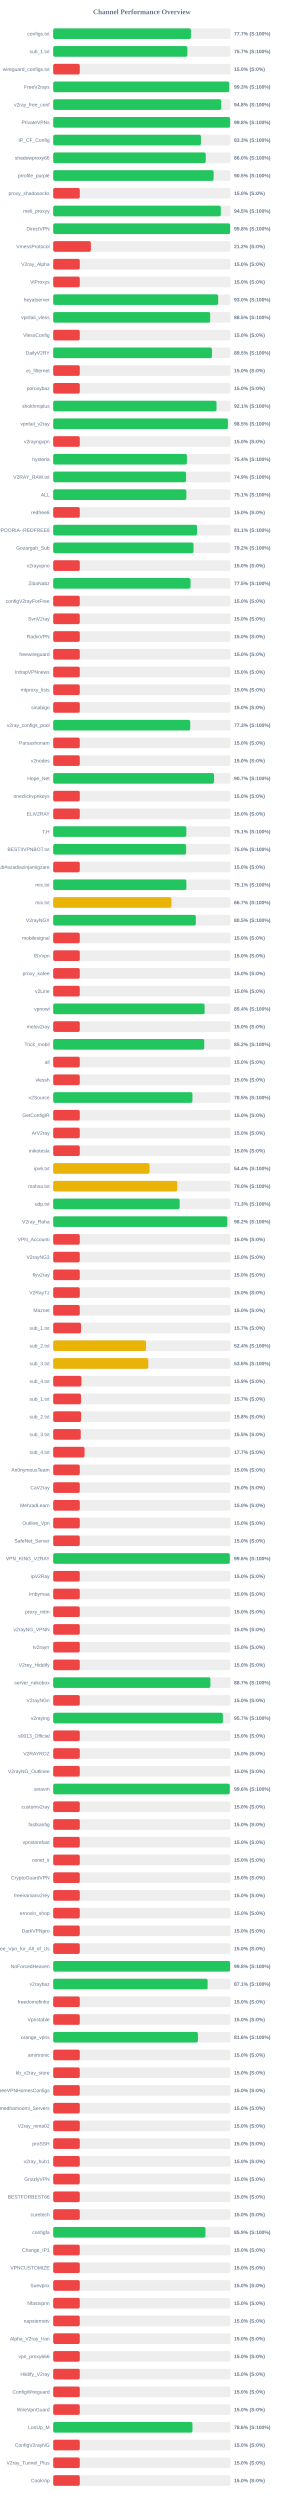
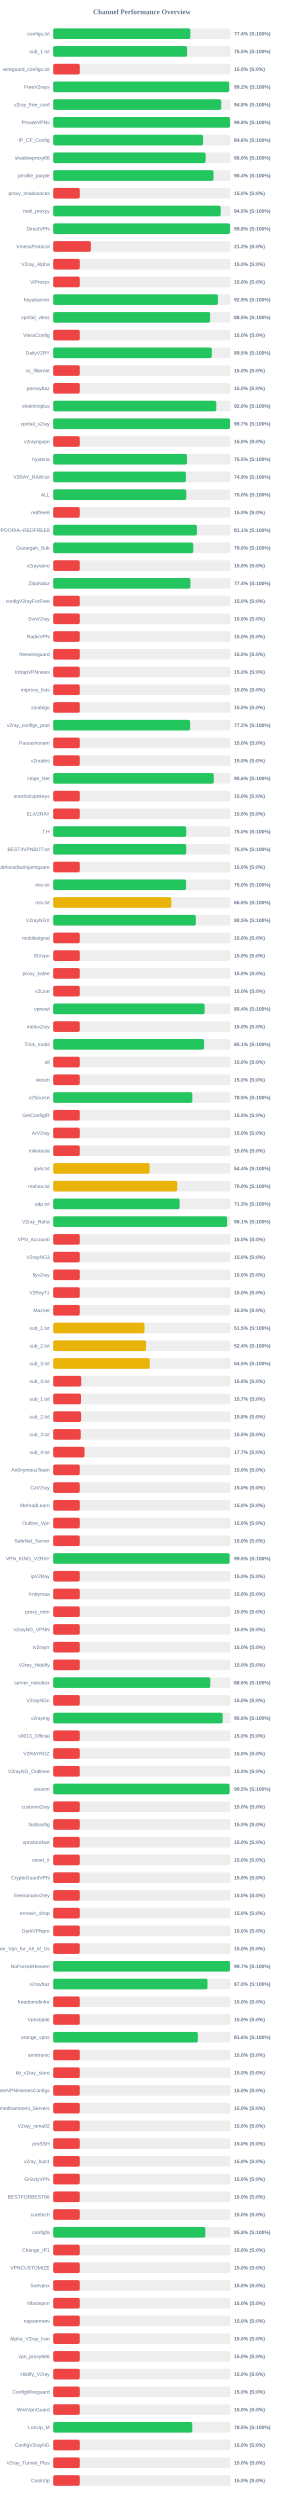
<svg xmlns="http://www.w3.org/2000/svg" width="800" height="7050" version="1.1">
  <style>
        .row { font: 14px Arial; fill: #64748b; }
        .score { font: bold 14px Arial; fill: #64748b; }
    </style>
  <text x="400" y="40" text-anchor="middle" font-size="20px" font-weight="bold" fill="#64748b">Channel Performance Overview</text>
  <rect x="150" y="80" width="500" height="30" fill="#eee" rx="5" />
-   <rect x="150" y="80" width="388.45" height="30" fill="#22c55e" rx="5" />
+   <rect x="150" y="80" width="386.8" height="30" fill="#22c55e" rx="5" />
  <text x="140" y="100" text-anchor="end" class="row">configs.txt</text>
-   <text x="660" y="100" text-anchor="start" class="score">77.7% (S:100%)</text>
+   <text x="660" y="100" text-anchor="start" class="score">77.4% (S:100%)</text>
  <rect x="150" y="130" width="500" height="30" fill="#eee" rx="5" />
-   <rect x="150" y="130" width="378.4" height="30" fill="#22c55e" rx="5" />
+   <rect x="150" y="130" width="377.7" height="30" fill="#22c55e" rx="5" />
  <text x="140" y="150" text-anchor="end" class="row">sub_1.txt</text>
-   <text x="660" y="150" text-anchor="start" class="score">75.7% (S:100%)</text>
+   <text x="660" y="150" text-anchor="start" class="score">75.5% (S:100%)</text>
  <rect x="150" y="180" width="500" height="30" fill="#eee" rx="5" />
  <rect x="150" y="180" width="75.0" height="30" fill="#ef4444" rx="5" />
  <text x="140" y="200" text-anchor="end" class="row">wireguard_configs.txt</text>
  <text x="660" y="200" text-anchor="start" class="score">15.0% (S:0%)</text>
  <rect x="150" y="230" width="500" height="30" fill="#eee" rx="5" />
-   <rect x="150" y="230" width="496.35" height="30" fill="#22c55e" rx="5" />
+   <rect x="150" y="230" width="496.1" height="30" fill="#22c55e" rx="5" />
  <text x="140" y="250" text-anchor="end" class="row">FreeV2rays</text>
-   <text x="660" y="250" text-anchor="start" class="score">99.3% (S:100%)</text>
+   <text x="660" y="250" text-anchor="start" class="score">99.2% (S:100%)</text>
  <rect x="150" y="280" width="500" height="30" fill="#eee" rx="5" />
-   <rect x="150" y="280" width="474.0" height="30" fill="#22c55e" rx="5" />
+   <rect x="150" y="280" width="473.8" height="30" fill="#22c55e" rx="5" />
  <text x="140" y="300" text-anchor="end" class="row">v2ray_free_conf</text>
  <text x="660" y="300" text-anchor="start" class="score">94.8% (S:100%)</text>
  <rect x="150" y="330" width="500" height="30" fill="#eee" rx="5" />
-   <rect x="150" y="330" width="499.0" height="30" fill="#22c55e" rx="5" />
+   <rect x="150" y="330" width="498.8" height="30" fill="#22c55e" rx="5" />
  <text x="140" y="350" text-anchor="end" class="row">PrivateVPNs</text>
  <text x="660" y="350" text-anchor="start" class="score">99.8% (S:100%)</text>
  <rect x="150" y="380" width="500" height="30" fill="#eee" rx="5" />
-   <rect x="150" y="380" width="416.65" height="30" fill="#22c55e" rx="5" />
+   <rect x="150" y="380" width="422.8" height="30" fill="#22c55e" rx="5" />
  <text x="140" y="400" text-anchor="end" class="row">IP_CF_Config</text>
-   <text x="660" y="400" text-anchor="start" class="score">83.3% (S:100%)</text>
+   <text x="660" y="400" text-anchor="start" class="score">84.6% (S:100%)</text>
  <rect x="150" y="430" width="500" height="30" fill="#eee" rx="5" />
-   <rect x="150" y="430" width="430.2" height="30" fill="#22c55e" rx="5" />
+   <rect x="150" y="430" width="429.85" height="30" fill="#22c55e" rx="5" />
  <text x="140" y="450" text-anchor="end" class="row">shadowproxy66</text>
  <text x="660" y="450" text-anchor="start" class="score">86.0% (S:100%)</text>
  <rect x="150" y="480" width="500" height="30" fill="#eee" rx="5" />
-   <rect x="150" y="480" width="452.45" height="30" fill="#22c55e" rx="5" />
+   <rect x="150" y="480" width="452.1" height="30" fill="#22c55e" rx="5" />
  <text x="140" y="500" text-anchor="end" class="row">prrofile_purple</text>
-   <text x="660" y="500" text-anchor="start" class="score">90.5% (S:100%)</text>
+   <text x="660" y="500" text-anchor="start" class="score">90.4% (S:100%)</text>
  <rect x="150" y="530" width="500" height="30" fill="#eee" rx="5" />
  <rect x="150" y="530" width="75.0" height="30" fill="#ef4444" rx="5" />
  <text x="140" y="550" text-anchor="end" class="row">proxy_shadosocks</text>
  <text x="660" y="550" text-anchor="start" class="score">15.0% (S:0%)</text>
  <rect x="150" y="580" width="500" height="30" fill="#eee" rx="5" />
-   <rect x="150" y="580" width="472.75" height="30" fill="#22c55e" rx="5" />
+   <rect x="150" y="580" width="472.35" height="30" fill="#22c55e" rx="5" />
  <text x="140" y="600" text-anchor="end" class="row">meli_proxyy</text>
  <text x="660" y="600" text-anchor="start" class="score">94.5% (S:100%)</text>
  <rect x="150" y="630" width="500" height="30" fill="#eee" rx="5" />
-   <rect x="150" y="630" width="499.05" height="30" fill="#22c55e" rx="5" />
+   <rect x="150" y="630" width="498.85" height="30" fill="#22c55e" rx="5" />
  <text x="140" y="650" text-anchor="end" class="row">DirectVPN</text>
  <text x="660" y="650" text-anchor="start" class="score">99.8% (S:100%)</text>
  <rect x="150" y="680" width="500" height="30" fill="#eee" rx="5" />
  <rect x="150" y="680" width="106.25" height="30" fill="#ef4444" rx="5" />
  <text x="140" y="700" text-anchor="end" class="row">VmessProtocol</text>
  <text x="660" y="700" text-anchor="start" class="score">21.2% (S:0%)</text>
  <rect x="150" y="730" width="500" height="30" fill="#eee" rx="5" />
  <rect x="150" y="730" width="75.0" height="30" fill="#ef4444" rx="5" />
  <text x="140" y="750" text-anchor="end" class="row">V2ray_Alpha</text>
  <text x="660" y="750" text-anchor="start" class="score">15.0% (S:0%)</text>
  <rect x="150" y="780" width="500" height="30" fill="#eee" rx="5" />
  <rect x="150" y="780" width="75.0" height="30" fill="#ef4444" rx="5" />
  <text x="140" y="800" text-anchor="end" class="row">ViProxys</text>
  <text x="660" y="800" text-anchor="start" class="score">15.0% (S:0%)</text>
  <rect x="150" y="830" width="500" height="30" fill="#eee" rx="5" />
-   <rect x="150" y="830" width="465.25" height="30" fill="#22c55e" rx="5" />
+   <rect x="150" y="830" width="464.55" height="30" fill="#22c55e" rx="5" />
  <text x="140" y="850" text-anchor="end" class="row">heyatserver</text>
-   <text x="660" y="850" text-anchor="start" class="score">93.0% (S:100%)</text>
+   <text x="660" y="850" text-anchor="start" class="score">92.9% (S:100%)</text>
  <rect x="150" y="880" width="500" height="30" fill="#eee" rx="5" />
-   <rect x="150" y="880" width="442.7" height="30" fill="#22c55e" rx="5" />
+   <rect x="150" y="880" width="442.45" height="30" fill="#22c55e" rx="5" />
  <text x="140" y="900" text-anchor="end" class="row">vpnfail_vless</text>
  <text x="660" y="900" text-anchor="start" class="score">88.5% (S:100%)</text>
  <rect x="150" y="930" width="500" height="30" fill="#eee" rx="5" />
  <rect x="150" y="930" width="75.0" height="30" fill="#ef4444" rx="5" />
  <text x="140" y="950" text-anchor="end" class="row">VlessConfig</text>
  <text x="660" y="950" text-anchor="start" class="score">15.0% (S:0%)</text>
  <rect x="150" y="980" width="500" height="30" fill="#eee" rx="5" />
-   <rect x="150" y="980" width="447.75" height="30" fill="#22c55e" rx="5" />
+   <rect x="150" y="980" width="447.35" height="30" fill="#22c55e" rx="5" />
  <text x="140" y="1000" text-anchor="end" class="row">DailyV2RY</text>
  <text x="660" y="1000" text-anchor="start" class="score">89.5% (S:100%)</text>
  <rect x="150" y="1030" width="500" height="30" fill="#eee" rx="5" />
  <rect x="150" y="1030" width="75.0" height="30" fill="#ef4444" rx="5" />
  <text x="140" y="1050" text-anchor="end" class="row">xs_filternet</text>
  <text x="660" y="1050" text-anchor="start" class="score">15.0% (S:0%)</text>
  <rect x="150" y="1080" width="500" height="30" fill="#eee" rx="5" />
  <rect x="150" y="1080" width="75.0" height="30" fill="#ef4444" rx="5" />
  <text x="140" y="1100" text-anchor="end" class="row">poroxybaz</text>
  <text x="660" y="1100" text-anchor="start" class="score">15.0% (S:0%)</text>
  <rect x="150" y="1130" width="500" height="30" fill="#eee" rx="5" />
-   <rect x="150" y="1130" width="460.55" height="30" fill="#22c55e" rx="5" />
+   <rect x="150" y="1130" width="459.9" height="30" fill="#22c55e" rx="5" />
  <text x="140" y="1150" text-anchor="end" class="row">shokhmiplus</text>
-   <text x="660" y="1150" text-anchor="start" class="score">92.1% (S:100%)</text>
+   <text x="660" y="1150" text-anchor="start" class="score">92.0% (S:100%)</text>
  <rect x="150" y="1180" width="500" height="30" fill="#eee" rx="5" />
-   <rect x="150" y="1180" width="492.7" height="30" fill="#22c55e" rx="5" />
+   <rect x="150" y="1180" width="498.65" height="30" fill="#22c55e" rx="5" />
  <text x="140" y="1200" text-anchor="end" class="row">vpnfail_v2ray</text>
-   <text x="660" y="1200" text-anchor="start" class="score">98.5% (S:100%)</text>
+   <text x="660" y="1200" text-anchor="start" class="score">99.7% (S:100%)</text>
  <rect x="150" y="1230" width="500" height="30" fill="#eee" rx="5" />
  <rect x="150" y="1230" width="75.0" height="30" fill="#ef4444" rx="5" />
  <text x="140" y="1250" text-anchor="end" class="row">v2rayngvpn</text>
  <text x="660" y="1250" text-anchor="start" class="score">15.0% (S:0%)</text>
  <rect x="150" y="1280" width="500" height="30" fill="#eee" rx="5" />
-   <rect x="150" y="1280" width="377.1" height="30" fill="#22c55e" rx="5" />
+   <rect x="150" y="1280" width="377.35" height="30" fill="#22c55e" rx="5" />
  <text x="140" y="1300" text-anchor="end" class="row">hysteria</text>
-   <text x="660" y="1300" text-anchor="start" class="score">75.4% (S:100%)</text>
+   <text x="660" y="1300" text-anchor="start" class="score">75.5% (S:100%)</text>
  <rect x="150" y="1330" width="500" height="30" fill="#eee" rx="5" />
-   <rect x="150" y="1330" width="374.7" height="30" fill="#22c55e" rx="5" />
+   <rect x="150" y="1330" width="374.3" height="30" fill="#22c55e" rx="5" />
  <text x="140" y="1350" text-anchor="end" class="row">V2RAY_RAW.txt</text>
  <text x="660" y="1350" text-anchor="start" class="score">74.9% (S:100%)</text>
  <rect x="150" y="1380" width="500" height="30" fill="#eee" rx="5" />
-   <rect x="150" y="1380" width="375.5" height="30" fill="#22c55e" rx="5" />
+   <rect x="150" y="1380" width="375.25" height="30" fill="#22c55e" rx="5" />
  <text x="140" y="1400" text-anchor="end" class="row">ALL</text>
-   <text x="660" y="1400" text-anchor="start" class="score">75.1% (S:100%)</text>
+   <text x="660" y="1400" text-anchor="start" class="score">75.0% (S:100%)</text>
  <rect x="150" y="1430" width="500" height="30" fill="#eee" rx="5" />
  <rect x="150" y="1430" width="75.0" height="30" fill="#ef4444" rx="5" />
  <text x="140" y="1450" text-anchor="end" class="row">redfree8</text>
  <text x="660" y="1450" text-anchor="start" class="score">15.0% (S:0%)</text>
  <rect x="150" y="1480" width="500" height="30" fill="#eee" rx="5" />
-   <rect x="150" y="1480" width="405.55" height="30" fill="#22c55e" rx="5" />
+   <rect x="150" y="1480" width="405.35" height="30" fill="#22c55e" rx="5" />
  <text x="140" y="1500" text-anchor="end" class="row">POORIA--REDFREE8.txt#POORIA--REDFREE8</text>
  <text x="660" y="1500" text-anchor="start" class="score">81.1% (S:100%)</text>
  <rect x="150" y="1530" width="500" height="30" fill="#eee" rx="5" />
-   <rect x="150" y="1530" width="395.75" height="30" fill="#22c55e" rx="5" />
+   <rect x="150" y="1530" width="394.95" height="30" fill="#22c55e" rx="5" />
  <text x="140" y="1550" text-anchor="end" class="row">Gozargah_Sub</text>
-   <text x="660" y="1550" text-anchor="start" class="score">79.2% (S:100%)</text>
+   <text x="660" y="1550" text-anchor="start" class="score">79.0% (S:100%)</text>
  <rect x="150" y="1580" width="500" height="30" fill="#eee" rx="5" />
  <rect x="150" y="1580" width="75.0" height="30" fill="#ef4444" rx="5" />
  <text x="140" y="1600" text-anchor="end" class="row">v2rayvpno</text>
  <text x="660" y="1600" text-anchor="start" class="score">15.0% (S:0%)</text>
  <rect x="150" y="1630" width="500" height="30" fill="#eee" rx="5" />
-   <rect x="150" y="1630" width="387.4" height="30" fill="#22c55e" rx="5" />
+   <rect x="150" y="1630" width="386.85" height="30" fill="#22c55e" rx="5" />
  <text x="140" y="1650" text-anchor="end" class="row">ZibaNabz</text>
-   <text x="660" y="1650" text-anchor="start" class="score">77.5% (S:100%)</text>
+   <text x="660" y="1650" text-anchor="start" class="score">77.4% (S:100%)</text>
  <rect x="150" y="1680" width="500" height="30" fill="#eee" rx="5" />
  <rect x="150" y="1680" width="75.0" height="30" fill="#ef4444" rx="5" />
  <text x="140" y="1700" text-anchor="end" class="row">configV2rayForFree</text>
  <text x="660" y="1700" text-anchor="start" class="score">15.0% (S:0%)</text>
  <rect x="150" y="1730" width="500" height="30" fill="#eee" rx="5" />
  <rect x="150" y="1730" width="75.0" height="30" fill="#ef4444" rx="5" />
  <text x="140" y="1750" text-anchor="end" class="row">SvnV2ray</text>
  <text x="660" y="1750" text-anchor="start" class="score">15.0% (S:0%)</text>
  <rect x="150" y="1780" width="500" height="30" fill="#eee" rx="5" />
  <rect x="150" y="1780" width="75.0" height="30" fill="#ef4444" rx="5" />
  <text x="140" y="1800" text-anchor="end" class="row">RadixVPN</text>
  <text x="660" y="1800" text-anchor="start" class="score">15.0% (S:0%)</text>
  <rect x="150" y="1830" width="500" height="30" fill="#eee" rx="5" />
  <rect x="150" y="1830" width="75.0" height="30" fill="#ef4444" rx="5" />
  <text x="140" y="1850" text-anchor="end" class="row">freewireguard</text>
  <text x="660" y="1850" text-anchor="start" class="score">15.0% (S:0%)</text>
  <rect x="150" y="1880" width="500" height="30" fill="#eee" rx="5" />
  <rect x="150" y="1880" width="75.0" height="30" fill="#ef4444" rx="5" />
  <text x="140" y="1900" text-anchor="end" class="row">IrdrapVPNnews</text>
  <text x="660" y="1900" text-anchor="start" class="score">15.0% (S:0%)</text>
  <rect x="150" y="1930" width="500" height="30" fill="#eee" rx="5" />
  <rect x="150" y="1930" width="75.0" height="30" fill="#ef4444" rx="5" />
  <text x="140" y="1950" text-anchor="end" class="row">mtproxy_lists</text>
  <text x="660" y="1950" text-anchor="start" class="score">15.0% (S:0%)</text>
  <rect x="150" y="1980" width="500" height="30" fill="#eee" rx="5" />
  <rect x="150" y="1980" width="75.0" height="30" fill="#ef4444" rx="5" />
  <text x="140" y="2000" text-anchor="end" class="row">sinabigo</text>
  <text x="660" y="2000" text-anchor="start" class="score">15.0% (S:0%)</text>
  <rect x="150" y="2030" width="500" height="30" fill="#eee" rx="5" />
-   <rect x="150" y="2030" width="386.45" height="30" fill="#22c55e" rx="5" />
+   <rect x="150" y="2030" width="386.2" height="30" fill="#22c55e" rx="5" />
  <text x="140" y="2050" text-anchor="end" class="row">v2ray_configs_pool</text>
-   <text x="660" y="2050" text-anchor="start" class="score">77.3% (S:100%)</text>
+   <text x="660" y="2050" text-anchor="start" class="score">77.2% (S:100%)</text>
  <rect x="150" y="2080" width="500" height="30" fill="#eee" rx="5" />
  <rect x="150" y="2080" width="75.0" height="30" fill="#ef4444" rx="5" />
  <text x="140" y="2100" text-anchor="end" class="row">Parsashonam</text>
  <text x="660" y="2100" text-anchor="start" class="score">15.0% (S:0%)</text>
  <rect x="150" y="2130" width="500" height="30" fill="#eee" rx="5" />
  <rect x="150" y="2130" width="75.0" height="30" fill="#ef4444" rx="5" />
  <text x="140" y="2150" text-anchor="end" class="row">v2nodes</text>
  <text x="660" y="2150" text-anchor="start" class="score">15.0% (S:0%)</text>
  <rect x="150" y="2180" width="500" height="30" fill="#eee" rx="5" />
-   <rect x="150" y="2180" width="453.6" height="30" fill="#22c55e" rx="5" />
+   <rect x="150" y="2180" width="452.9" height="30" fill="#22c55e" rx="5" />
  <text x="140" y="2200" text-anchor="end" class="row">Hope_Net</text>
-   <text x="660" y="2200" text-anchor="start" class="score">90.7% (S:100%)</text>
+   <text x="660" y="2200" text-anchor="start" class="score">90.6% (S:100%)</text>
  <rect x="150" y="2230" width="500" height="30" fill="#eee" rx="5" />
  <rect x="150" y="2230" width="75.0" height="30" fill="#ef4444" rx="5" />
  <text x="140" y="2250" text-anchor="end" class="row">oneclickvpnkeys</text>
  <text x="660" y="2250" text-anchor="start" class="score">15.0% (S:0%)</text>
  <rect x="150" y="2280" width="500" height="30" fill="#eee" rx="5" />
  <rect x="150" y="2280" width="75.0" height="30" fill="#ef4444" rx="5" />
  <text x="140" y="2300" text-anchor="end" class="row">ELiV2RAY</text>
  <text x="660" y="2300" text-anchor="start" class="score">15.0% (S:0%)</text>
  <rect x="150" y="2330" width="500" height="30" fill="#eee" rx="5" />
-   <rect x="150" y="2330" width="375.5" height="30" fill="#22c55e" rx="5" />
+   <rect x="150" y="2330" width="375.2" height="30" fill="#22c55e" rx="5" />
  <text x="140" y="2350" text-anchor="end" class="row">T,H</text>
-   <text x="660" y="2350" text-anchor="start" class="score">75.1% (S:100%)</text>
+   <text x="660" y="2350" text-anchor="start" class="score">75.0% (S:100%)</text>
  <rect x="150" y="2380" width="500" height="30" fill="#eee" rx="5" />
-   <rect x="150" y="2380" width="374.9" height="30" fill="#22c55e" rx="5" />
+   <rect x="150" y="2380" width="375.15" height="30" fill="#22c55e" rx="5" />
  <text x="140" y="2400" text-anchor="end" class="row">BESTIIVPNBOT.txt</text>
  <text x="660" y="2400" text-anchor="start" class="score">75.0% (S:100%)</text>
  <rect x="150" y="2430" width="500" height="30" fill="#eee" rx="5" />
  <rect x="150" y="2430" width="75.0" height="30" fill="#ef4444" rx="5" />
  <text x="140" y="2450" text-anchor="end" class="row">Sub#azadiazinjamigzare</text>
  <text x="660" y="2450" text-anchor="start" class="score">15.0% (S:0%)</text>
  <rect x="150" y="2480" width="500" height="30" fill="#eee" rx="5" />
-   <rect x="150" y="2480" width="375.6" height="30" fill="#22c55e" rx="5" />
+   <rect x="150" y="2480" width="374.85" height="30" fill="#22c55e" rx="5" />
  <text x="140" y="2500" text-anchor="end" class="row">mix.txt</text>
-   <text x="660" y="2500" text-anchor="start" class="score">75.1% (S:100%)</text>
+   <text x="660" y="2500" text-anchor="start" class="score">75.0% (S:100%)</text>
  <rect x="150" y="2530" width="500" height="30" fill="#eee" rx="5" />
-   <rect x="150" y="2530" width="333.45" height="30" fill="#eab308" rx="5" />
+   <rect x="150" y="2530" width="333.1" height="30" fill="#eab308" rx="5" />
  <text x="140" y="2550" text-anchor="end" class="row">mix.txt</text>
-   <text x="660" y="2550" text-anchor="start" class="score">66.7% (S:100%)</text>
+   <text x="660" y="2550" text-anchor="start" class="score">66.6% (S:100%)</text>
  <rect x="150" y="2580" width="500" height="30" fill="#eee" rx="5" />
  <rect x="150" y="2580" width="402.25" height="30" fill="#22c55e" rx="5" />
  <text x="140" y="2600" text-anchor="end" class="row">V2rayNGX</text>
  <text x="660" y="2600" text-anchor="start" class="score">80.5% (S:100%)</text>
  <rect x="150" y="2630" width="500" height="30" fill="#eee" rx="5" />
  <rect x="150" y="2630" width="75.0" height="30" fill="#ef4444" rx="5" />
  <text x="140" y="2650" text-anchor="end" class="row">mobilesignal</text>
  <text x="660" y="2650" text-anchor="start" class="score">15.0% (S:0%)</text>
  <rect x="150" y="2680" width="500" height="30" fill="#eee" rx="5" />
  <rect x="150" y="2680" width="75.0" height="30" fill="#ef4444" rx="5" />
  <text x="140" y="2700" text-anchor="end" class="row">ISVvpn</text>
  <text x="660" y="2700" text-anchor="start" class="score">15.0% (S:0%)</text>
  <rect x="150" y="2730" width="500" height="30" fill="#eee" rx="5" />
  <rect x="150" y="2730" width="75.0" height="30" fill="#ef4444" rx="5" />
  <text x="140" y="2750" text-anchor="end" class="row">proxy_kafee</text>
  <text x="660" y="2750" text-anchor="start" class="score">15.0% (S:0%)</text>
  <rect x="150" y="2780" width="500" height="30" fill="#eee" rx="5" />
  <rect x="150" y="2780" width="75.0" height="30" fill="#ef4444" rx="5" />
  <text x="140" y="2800" text-anchor="end" class="row">v2Line</text>
  <text x="660" y="2800" text-anchor="start" class="score">15.0% (S:0%)</text>
  <rect x="150" y="2830" width="500" height="30" fill="#eee" rx="5" />
  <rect x="150" y="2830" width="427.05" height="30" fill="#22c55e" rx="5" />
  <text x="140" y="2850" text-anchor="end" class="row">vpnowl</text>
  <text x="660" y="2850" text-anchor="start" class="score">85.4% (S:100%)</text>
  <rect x="150" y="2880" width="500" height="30" fill="#eee" rx="5" />
  <rect x="150" y="2880" width="75.0" height="30" fill="#ef4444" rx="5" />
  <text x="140" y="2900" text-anchor="end" class="row">melov2ray</text>
  <text x="660" y="2900" text-anchor="start" class="score">15.0% (S:0%)</text>
  <rect x="150" y="2930" width="500" height="30" fill="#eee" rx="5" />
-   <rect x="150" y="2930" width="425.95" height="30" fill="#22c55e" rx="5" />
+   <rect x="150" y="2930" width="425.5" height="30" fill="#22c55e" rx="5" />
  <text x="140" y="2950" text-anchor="end" class="row">Trick_mobil</text>
-   <text x="660" y="2950" text-anchor="start" class="score">85.2% (S:100%)</text>
+   <text x="660" y="2950" text-anchor="start" class="score">85.1% (S:100%)</text>
  <rect x="150" y="2980" width="500" height="30" fill="#eee" rx="5" />
  <rect x="150" y="2980" width="75.0" height="30" fill="#ef4444" rx="5" />
  <text x="140" y="3000" text-anchor="end" class="row">all</text>
  <text x="660" y="3000" text-anchor="start" class="score">15.0% (S:0%)</text>
  <rect x="150" y="3030" width="500" height="30" fill="#eee" rx="5" />
  <rect x="150" y="3030" width="75.0" height="30" fill="#ef4444" rx="5" />
  <text x="140" y="3050" text-anchor="end" class="row">vlessh</text>
  <text x="660" y="3050" text-anchor="start" class="score">15.0% (S:0%)</text>
  <rect x="150" y="3080" width="500" height="30" fill="#eee" rx="5" />
-   <rect x="150" y="3080" width="392.7" height="30" fill="#22c55e" rx="5" />
+   <rect x="150" y="3080" width="392.4" height="30" fill="#22c55e" rx="5" />
  <text x="140" y="3100" text-anchor="end" class="row">v2Source</text>
  <text x="660" y="3100" text-anchor="start" class="score">78.5% (S:100%)</text>
  <rect x="150" y="3130" width="500" height="30" fill="#eee" rx="5" />
  <rect x="150" y="3130" width="75.0" height="30" fill="#ef4444" rx="5" />
  <text x="140" y="3150" text-anchor="end" class="row">GetConfigIR</text>
  <text x="660" y="3150" text-anchor="start" class="score">15.0% (S:0%)</text>
  <rect x="150" y="3180" width="500" height="30" fill="#eee" rx="5" />
  <rect x="150" y="3180" width="75.0" height="30" fill="#ef4444" rx="5" />
  <text x="140" y="3200" text-anchor="end" class="row">ArV2ray</text>
  <text x="660" y="3200" text-anchor="start" class="score">15.0% (S:0%)</text>
  <rect x="150" y="3230" width="500" height="30" fill="#eee" rx="5" />
  <rect x="150" y="3230" width="75.0" height="30" fill="#ef4444" rx="5" />
  <text x="140" y="3250" text-anchor="end" class="row">inikotesla</text>
  <text x="660" y="3250" text-anchor="start" class="score">15.0% (S:0%)</text>
  <rect x="150" y="3280" width="500" height="30" fill="#eee" rx="5" />
  <rect x="150" y="3280" width="271.75" height="30" fill="#eab308" rx="5" />
  <text x="140" y="3300" text-anchor="end" class="row">ipv6.txt</text>
  <text x="660" y="3300" text-anchor="start" class="score">54.4% (S:100%)</text>
  <rect x="150" y="3330" width="500" height="30" fill="#eee" rx="5" />
-   <rect x="150" y="3330" width="349.95" height="30" fill="#eab308" rx="5" />
+   <rect x="150" y="3330" width="349.85" height="30" fill="#eab308" rx="5" />
  <text x="140" y="3350" text-anchor="end" class="row">mahsa.txt</text>
  <text x="660" y="3350" text-anchor="start" class="score">70.0% (S:100%)</text>
  <rect x="150" y="3380" width="500" height="30" fill="#eee" rx="5" />
-   <rect x="150" y="3380" width="356.65" height="30" fill="#22c55e" rx="5" />
+   <rect x="150" y="3380" width="356.55" height="30" fill="#22c55e" rx="5" />
  <text x="140" y="3400" text-anchor="end" class="row">udp.txt</text>
  <text x="660" y="3400" text-anchor="start" class="score">71.3% (S:100%)</text>
  <rect x="150" y="3430" width="500" height="30" fill="#eee" rx="5" />
-   <rect x="150" y="3430" width="491.05" height="30" fill="#22c55e" rx="5" />
+   <rect x="150" y="3430" width="490.5" height="30" fill="#22c55e" rx="5" />
  <text x="140" y="3450" text-anchor="end" class="row">V2ray_Raha</text>
-   <text x="660" y="3450" text-anchor="start" class="score">98.2% (S:100%)</text>
+   <text x="660" y="3450" text-anchor="start" class="score">98.1% (S:100%)</text>
  <rect x="150" y="3480" width="500" height="30" fill="#eee" rx="5" />
  <rect x="150" y="3480" width="75.0" height="30" fill="#ef4444" rx="5" />
  <text x="140" y="3500" text-anchor="end" class="row">VPN_Accounti</text>
  <text x="660" y="3500" text-anchor="start" class="score">15.0% (S:0%)</text>
  <rect x="150" y="3530" width="500" height="30" fill="#eee" rx="5" />
  <rect x="150" y="3530" width="75.0" height="30" fill="#ef4444" rx="5" />
  <text x="140" y="3550" text-anchor="end" class="row">V2rayNG3</text>
  <text x="660" y="3550" text-anchor="start" class="score">15.0% (S:0%)</text>
  <rect x="150" y="3580" width="500" height="30" fill="#eee" rx="5" />
  <rect x="150" y="3580" width="75.0" height="30" fill="#ef4444" rx="5" />
  <text x="140" y="3600" text-anchor="end" class="row">flyv2ray</text>
  <text x="660" y="3600" text-anchor="start" class="score">15.0% (S:0%)</text>
  <rect x="150" y="3630" width="500" height="30" fill="#eee" rx="5" />
  <rect x="150" y="3630" width="75.0" height="30" fill="#ef4444" rx="5" />
  <text x="140" y="3650" text-anchor="end" class="row">V2RayTz</text>
  <text x="660" y="3650" text-anchor="start" class="score">15.0% (S:0%)</text>
  <rect x="150" y="3680" width="500" height="30" fill="#eee" rx="5" />
  <rect x="150" y="3680" width="75.0" height="30" fill="#ef4444" rx="5" />
  <text x="140" y="3700" text-anchor="end" class="row">Maznet</text>
  <text x="660" y="3700" text-anchor="start" class="score">15.0% (S:0%)</text>
  <rect x="150" y="3730" width="500" height="30" fill="#eee" rx="5" />
-   <rect x="150" y="3730" width="78.5" height="30" fill="#ef4444" rx="5" />
+   <rect x="150" y="3730" width="257.5" height="30" fill="#eab308" rx="5" />
  <text x="140" y="3750" text-anchor="end" class="row">sub_1.txt</text>
-   <text x="660" y="3750" text-anchor="start" class="score">15.7% (S:0%)</text>
+   <text x="660" y="3750" text-anchor="start" class="score">51.5% (S:100%)</text>
  <rect x="150" y="3780" width="500" height="30" fill="#eee" rx="5" />
-   <rect x="150" y="3780" width="261.9" height="30" fill="#eab308" rx="5" />
+   <rect x="150" y="3780" width="261.95" height="30" fill="#eab308" rx="5" />
  <text x="140" y="3800" text-anchor="end" class="row">sub_2.txt</text>
  <text x="660" y="3800" text-anchor="start" class="score">52.4% (S:100%)</text>
  <rect x="150" y="3830" width="500" height="30" fill="#eee" rx="5" />
-   <rect x="150" y="3830" width="268.2" height="30" fill="#eab308" rx="5" />
+   <rect x="150" y="3830" width="272.3" height="30" fill="#eab308" rx="5" />
  <text x="140" y="3850" text-anchor="end" class="row">sub_3.txt</text>
-   <text x="660" y="3850" text-anchor="start" class="score">53.6% (S:100%)</text>
+   <text x="660" y="3850" text-anchor="start" class="score">54.5% (S:100%)</text>
  <rect x="150" y="3880" width="500" height="30" fill="#eee" rx="5" />
-   <rect x="150" y="3880" width="79.7" height="30" fill="#ef4444" rx="5" />
+   <rect x="150" y="3880" width="79.15" height="30" fill="#ef4444" rx="5" />
  <text x="140" y="3900" text-anchor="end" class="row">sub_4.txt</text>
-   <text x="660" y="3900" text-anchor="start" class="score">15.9% (S:0%)</text>
+   <text x="660" y="3900" text-anchor="start" class="score">15.8% (S:0%)</text>
  <rect x="150" y="3930" width="500" height="30" fill="#eee" rx="5" />
  <rect x="150" y="3930" width="78.5" height="30" fill="#ef4444" rx="5" />
  <text x="140" y="3950" text-anchor="end" class="row">sub_1.txt</text>
  <text x="660" y="3950" text-anchor="start" class="score">15.7% (S:0%)</text>
  <rect x="150" y="3980" width="500" height="30" fill="#eee" rx="5" />
  <rect x="150" y="3980" width="78.75" height="30" fill="#ef4444" rx="5" />
  <text x="140" y="4000" text-anchor="end" class="row">sub_2.txt</text>
  <text x="660" y="4000" text-anchor="start" class="score">15.8% (S:0%)</text>
  <rect x="150" y="4030" width="500" height="30" fill="#eee" rx="5" />
  <rect x="150" y="4030" width="77.7" height="30" fill="#ef4444" rx="5" />
  <text x="140" y="4050" text-anchor="end" class="row">sub_3.txt</text>
  <text x="660" y="4050" text-anchor="start" class="score">15.5% (S:0%)</text>
  <rect x="150" y="4080" width="500" height="30" fill="#eee" rx="5" />
  <rect x="150" y="4080" width="88.4" height="30" fill="#ef4444" rx="5" />
  <text x="140" y="4100" text-anchor="end" class="row">sub_4.txt</text>
  <text x="660" y="4100" text-anchor="start" class="score">17.7% (S:0%)</text>
  <rect x="150" y="4130" width="500" height="30" fill="#eee" rx="5" />
  <rect x="150" y="4130" width="75.0" height="30" fill="#ef4444" rx="5" />
  <text x="140" y="4150" text-anchor="end" class="row">An0nymousTeam</text>
  <text x="660" y="4150" text-anchor="start" class="score">15.0% (S:0%)</text>
  <rect x="150" y="4180" width="500" height="30" fill="#eee" rx="5" />
  <rect x="150" y="4180" width="75.0" height="30" fill="#ef4444" rx="5" />
  <text x="140" y="4200" text-anchor="end" class="row">CaV2ray</text>
  <text x="660" y="4200" text-anchor="start" class="score">15.0% (S:0%)</text>
  <rect x="150" y="4230" width="500" height="30" fill="#eee" rx="5" />
  <rect x="150" y="4230" width="75.0" height="30" fill="#ef4444" rx="5" />
  <text x="140" y="4250" text-anchor="end" class="row">MehradLearn</text>
  <text x="660" y="4250" text-anchor="start" class="score">15.0% (S:0%)</text>
  <rect x="150" y="4280" width="500" height="30" fill="#eee" rx="5" />
  <rect x="150" y="4280" width="75.0" height="30" fill="#ef4444" rx="5" />
  <text x="140" y="4300" text-anchor="end" class="row">Outline_Vpn</text>
  <text x="660" y="4300" text-anchor="start" class="score">15.0% (S:0%)</text>
  <rect x="150" y="4330" width="500" height="30" fill="#eee" rx="5" />
  <rect x="150" y="4330" width="75.0" height="30" fill="#ef4444" rx="5" />
  <text x="140" y="4350" text-anchor="end" class="row">SafeNet_Server</text>
  <text x="660" y="4350" text-anchor="start" class="score">15.0% (S:0%)</text>
  <rect x="150" y="4380" width="500" height="30" fill="#eee" rx="5" />
-   <rect x="150" y="4380" width="498.0" height="30" fill="#22c55e" rx="5" />
+   <rect x="150" y="4380" width="497.5" height="30" fill="#22c55e" rx="5" />
  <text x="140" y="4400" text-anchor="end" class="row">VPN_KING_V2RAY</text>
-   <text x="660" y="4400" text-anchor="start" class="score">99.6% (S:100%)</text>
+   <text x="660" y="4400" text-anchor="start" class="score">99.5% (S:100%)</text>
  <rect x="150" y="4430" width="500" height="30" fill="#eee" rx="5" />
  <rect x="150" y="4430" width="75.0" height="30" fill="#ef4444" rx="5" />
  <text x="140" y="4450" text-anchor="end" class="row">ipV2Ray</text>
  <text x="660" y="4450" text-anchor="start" class="score">15.0% (S:0%)</text>
  <rect x="150" y="4480" width="500" height="30" fill="#eee" rx="5" />
  <rect x="150" y="4480" width="75.0" height="30" fill="#ef4444" rx="5" />
  <text x="140" y="4500" text-anchor="end" class="row">lrnbymaa</text>
  <text x="660" y="4500" text-anchor="start" class="score">15.0% (S:0%)</text>
  <rect x="150" y="4530" width="500" height="30" fill="#eee" rx="5" />
  <rect x="150" y="4530" width="75.0" height="30" fill="#ef4444" rx="5" />
  <text x="140" y="4550" text-anchor="end" class="row">proxy_mtm</text>
  <text x="660" y="4550" text-anchor="start" class="score">15.0% (S:0%)</text>
  <rect x="150" y="4580" width="500" height="30" fill="#eee" rx="5" />
  <rect x="150" y="4580" width="75.0" height="30" fill="#ef4444" rx="5" />
  <text x="140" y="4600" text-anchor="end" class="row">v2rayNG_VPNN</text>
  <text x="660" y="4600" text-anchor="start" class="score">15.0% (S:0%)</text>
  <rect x="150" y="4630" width="500" height="30" fill="#eee" rx="5" />
  <rect x="150" y="4630" width="75.0" height="30" fill="#ef4444" rx="5" />
  <text x="140" y="4650" text-anchor="end" class="row">tv2rayrr</text>
  <text x="660" y="4650" text-anchor="start" class="score">15.0% (S:0%)</text>
  <rect x="150" y="4680" width="500" height="30" fill="#eee" rx="5" />
  <rect x="150" y="4680" width="75.0" height="30" fill="#ef4444" rx="5" />
  <text x="140" y="4700" text-anchor="end" class="row">V2rey_Hiddify</text>
  <text x="660" y="4700" text-anchor="start" class="score">15.0% (S:0%)</text>
  <rect x="150" y="4730" width="500" height="30" fill="#eee" rx="5" />
-   <rect x="150" y="4730" width="443.35" height="30" fill="#22c55e" rx="5" />
+   <rect x="150" y="4730" width="443.1" height="30" fill="#22c55e" rx="5" />
  <text x="140" y="4750" text-anchor="end" class="row">server_nekobox</text>
-   <text x="660" y="4750" text-anchor="start" class="score">88.7% (S:100%)</text>
+   <text x="660" y="4750" text-anchor="start" class="score">88.6% (S:100%)</text>
  <rect x="150" y="4780" width="500" height="30" fill="#eee" rx="5" />
  <rect x="150" y="4780" width="75.0" height="30" fill="#ef4444" rx="5" />
  <text x="140" y="4800" text-anchor="end" class="row">V2rayNGn</text>
  <text x="660" y="4800" text-anchor="start" class="score">15.0% (S:0%)</text>
  <rect x="150" y="4830" width="500" height="30" fill="#eee" rx="5" />
-   <rect x="150" y="4830" width="478.6" height="30" fill="#22c55e" rx="5" />
+   <rect x="150" y="4830" width="477.95" height="30" fill="#22c55e" rx="5" />
  <text x="140" y="4850" text-anchor="end" class="row">v2raying</text>
-   <text x="660" y="4850" text-anchor="start" class="score">95.7% (S:100%)</text>
+   <text x="660" y="4850" text-anchor="start" class="score">95.6% (S:100%)</text>
  <rect x="150" y="4880" width="500" height="30" fill="#eee" rx="5" />
  <rect x="150" y="4880" width="75.0" height="30" fill="#ef4444" rx="5" />
  <text x="140" y="4900" text-anchor="end" class="row">s0013_Official</text>
  <text x="660" y="4900" text-anchor="start" class="score">15.0% (S:0%)</text>
  <rect x="150" y="4930" width="500" height="30" fill="#eee" rx="5" />
  <rect x="150" y="4930" width="75.0" height="30" fill="#ef4444" rx="5" />
  <text x="140" y="4950" text-anchor="end" class="row">V2RAYROZ</text>
  <text x="660" y="4950" text-anchor="start" class="score">15.0% (S:0%)</text>
  <rect x="150" y="4980" width="500" height="30" fill="#eee" rx="5" />
  <rect x="150" y="4980" width="75.0" height="30" fill="#ef4444" rx="5" />
  <text x="140" y="5000" text-anchor="end" class="row">V2rayNG_Outlinee</text>
  <text x="660" y="5000" text-anchor="start" class="score">15.0% (S:0%)</text>
  <rect x="150" y="5030" width="500" height="30" fill="#eee" rx="5" />
-   <rect x="150" y="5030" width="498.0" height="30" fill="#22c55e" rx="5" />
+   <rect x="150" y="5030" width="497.5" height="30" fill="#22c55e" rx="5" />
  <text x="140" y="5050" text-anchor="end" class="row">sinavm</text>
-   <text x="660" y="5050" text-anchor="start" class="score">99.6% (S:100%)</text>
+   <text x="660" y="5050" text-anchor="start" class="score">99.5% (S:100%)</text>
  <rect x="150" y="5080" width="500" height="30" fill="#eee" rx="5" />
  <rect x="150" y="5080" width="75.0" height="30" fill="#ef4444" rx="5" />
  <text x="140" y="5100" text-anchor="end" class="row">customv2ray</text>
  <text x="660" y="5100" text-anchor="start" class="score">15.0% (S:0%)</text>
  <rect x="150" y="5130" width="500" height="30" fill="#eee" rx="5" />
  <rect x="150" y="5130" width="75.0" height="30" fill="#ef4444" rx="5" />
  <text x="140" y="5150" text-anchor="end" class="row">fastkanfig</text>
  <text x="660" y="5150" text-anchor="start" class="score">15.0% (S:0%)</text>
  <rect x="150" y="5180" width="500" height="30" fill="#eee" rx="5" />
  <rect x="150" y="5180" width="75.0" height="30" fill="#ef4444" rx="5" />
  <text x="140" y="5200" text-anchor="end" class="row">vpnstorefast</text>
  <text x="660" y="5200" text-anchor="start" class="score">15.0% (S:0%)</text>
  <rect x="150" y="5230" width="500" height="30" fill="#eee" rx="5" />
  <rect x="150" y="5230" width="75.0" height="30" fill="#ef4444" rx="5" />
  <text x="140" y="5250" text-anchor="end" class="row">oxnet_ir</text>
  <text x="660" y="5250" text-anchor="start" class="score">15.0% (S:0%)</text>
  <rect x="150" y="5280" width="500" height="30" fill="#eee" rx="5" />
  <rect x="150" y="5280" width="75.0" height="30" fill="#ef4444" rx="5" />
  <text x="140" y="5300" text-anchor="end" class="row">CryptoGuardVPN</text>
  <text x="660" y="5300" text-anchor="start" class="score">15.0% (S:0%)</text>
  <rect x="150" y="5330" width="500" height="30" fill="#eee" rx="5" />
  <rect x="150" y="5330" width="75.0" height="30" fill="#ef4444" rx="5" />
  <text x="140" y="5350" text-anchor="end" class="row">freeiranianv2rey</text>
  <text x="660" y="5350" text-anchor="start" class="score">15.0% (S:0%)</text>
  <rect x="150" y="5380" width="500" height="30" fill="#eee" rx="5" />
  <rect x="150" y="5380" width="75.0" height="30" fill="#ef4444" rx="5" />
  <text x="140" y="5400" text-anchor="end" class="row">ernoxin_shop</text>
  <text x="660" y="5400" text-anchor="start" class="score">15.0% (S:0%)</text>
  <rect x="150" y="5430" width="500" height="30" fill="#eee" rx="5" />
  <rect x="150" y="5430" width="75.0" height="30" fill="#ef4444" rx="5" />
  <text x="140" y="5450" text-anchor="end" class="row">DarkVPNpro</text>
  <text x="660" y="5450" text-anchor="start" class="score">15.0% (S:0%)</text>
  <rect x="150" y="5480" width="500" height="30" fill="#eee" rx="5" />
  <rect x="150" y="5480" width="75.0" height="30" fill="#ef4444" rx="5" />
  <text x="140" y="5500" text-anchor="end" class="row">Free_Vpn_for_All_of_Us</text>
  <text x="660" y="5500" text-anchor="start" class="score">15.0% (S:0%)</text>
  <rect x="150" y="5530" width="500" height="30" fill="#eee" rx="5" />
-   <rect x="150" y="5530" width="498.9" height="30" fill="#22c55e" rx="5" />
+   <rect x="150" y="5530" width="498.6" height="30" fill="#22c55e" rx="5" />
  <text x="140" y="5550" text-anchor="end" class="row">NoForcedHeaven</text>
-   <text x="660" y="5550" text-anchor="start" class="score">99.8% (S:100%)</text>
+   <text x="660" y="5550" text-anchor="start" class="score">99.7% (S:100%)</text>
  <rect x="150" y="5580" width="500" height="30" fill="#eee" rx="5" />
-   <rect x="150" y="5580" width="435.5" height="30" fill="#22c55e" rx="5" />
+   <rect x="150" y="5580" width="435.1" height="30" fill="#22c55e" rx="5" />
  <text x="140" y="5600" text-anchor="end" class="row">v2raybaz</text>
-   <text x="660" y="5600" text-anchor="start" class="score">87.1% (S:100%)</text>
+   <text x="660" y="5600" text-anchor="start" class="score">87.0% (S:100%)</text>
  <rect x="150" y="5630" width="500" height="30" fill="#eee" rx="5" />
  <rect x="150" y="5630" width="75.0" height="30" fill="#ef4444" rx="5" />
  <text x="140" y="5650" text-anchor="end" class="row">freedomofinfor</text>
  <text x="660" y="5650" text-anchor="start" class="score">15.0% (S:0%)</text>
  <rect x="150" y="5680" width="500" height="30" fill="#eee" rx="5" />
  <rect x="150" y="5680" width="75.0" height="30" fill="#ef4444" rx="5" />
  <text x="140" y="5700" text-anchor="end" class="row">Vpnstable</text>
  <text x="660" y="5700" text-anchor="start" class="score">15.0% (S:0%)</text>
  <rect x="150" y="5730" width="500" height="30" fill="#eee" rx="5" />
-   <rect x="150" y="5730" width="408.2" height="30" fill="#22c55e" rx="5" />
+   <rect x="150" y="5730" width="407.85" height="30" fill="#22c55e" rx="5" />
  <text x="140" y="5750" text-anchor="end" class="row">orange_vpns</text>
  <text x="660" y="5750" text-anchor="start" class="score">81.6% (S:100%)</text>
  <rect x="150" y="5780" width="500" height="30" fill="#eee" rx="5" />
  <rect x="150" y="5780" width="75.0" height="30" fill="#ef4444" rx="5" />
  <text x="140" y="5800" text-anchor="end" class="row">amirtronic</text>
  <text x="660" y="5800" text-anchor="start" class="score">15.0% (S:0%)</text>
  <rect x="150" y="5830" width="500" height="30" fill="#eee" rx="5" />
  <rect x="150" y="5830" width="75.0" height="30" fill="#ef4444" rx="5" />
  <text x="140" y="5850" text-anchor="end" class="row">kb_v2ray_store</text>
  <text x="660" y="5850" text-anchor="start" class="score">15.0% (S:0%)</text>
  <rect x="150" y="5880" width="500" height="30" fill="#eee" rx="5" />
  <rect x="150" y="5880" width="75.0" height="30" fill="#ef4444" rx="5" />
  <text x="140" y="5900" text-anchor="end" class="row">FreeVPNHomesConfigs</text>
  <text x="660" y="5900" text-anchor="start" class="score">15.0% (S:0%)</text>
  <rect x="150" y="5930" width="500" height="30" fill="#eee" rx="5" />
  <rect x="150" y="5930" width="75.0" height="30" fill="#ef4444" rx="5" />
  <text x="140" y="5950" text-anchor="end" class="row">Ahmedhamoomi_Servers</text>
  <text x="660" y="5950" text-anchor="start" class="score">15.0% (S:0%)</text>
  <rect x="150" y="5980" width="500" height="30" fill="#eee" rx="5" />
  <rect x="150" y="5980" width="75.0" height="30" fill="#ef4444" rx="5" />
  <text x="140" y="6000" text-anchor="end" class="row">V2ray_nima02</text>
  <text x="660" y="6000" text-anchor="start" class="score">15.0% (S:0%)</text>
  <rect x="150" y="6030" width="500" height="30" fill="#eee" rx="5" />
  <rect x="150" y="6030" width="75.0" height="30" fill="#ef4444" rx="5" />
  <text x="140" y="6050" text-anchor="end" class="row">proSSH</text>
  <text x="660" y="6050" text-anchor="start" class="score">15.0% (S:0%)</text>
  <rect x="150" y="6080" width="500" height="30" fill="#eee" rx="5" />
  <rect x="150" y="6080" width="75.0" height="30" fill="#ef4444" rx="5" />
  <text x="140" y="6100" text-anchor="end" class="row">v2ray_hub1</text>
  <text x="660" y="6100" text-anchor="start" class="score">15.0% (S:0%)</text>
  <rect x="150" y="6130" width="500" height="30" fill="#eee" rx="5" />
  <rect x="150" y="6130" width="75.0" height="30" fill="#ef4444" rx="5" />
  <text x="140" y="6150" text-anchor="end" class="row">GrizzlyVPN</text>
  <text x="660" y="6150" text-anchor="start" class="score">15.0% (S:0%)</text>
  <rect x="150" y="6180" width="500" height="30" fill="#eee" rx="5" />
  <rect x="150" y="6180" width="75.0" height="30" fill="#ef4444" rx="5" />
  <text x="140" y="6200" text-anchor="end" class="row">BESTFORBEST66</text>
  <text x="660" y="6200" text-anchor="start" class="score">15.0% (S:0%)</text>
  <rect x="150" y="6230" width="500" height="30" fill="#eee" rx="5" />
  <rect x="150" y="6230" width="75.0" height="30" fill="#ef4444" rx="5" />
  <text x="140" y="6250" text-anchor="end" class="row">curetech</text>
  <text x="660" y="6250" text-anchor="start" class="score">15.0% (S:0%)</text>
  <rect x="150" y="6280" width="500" height="30" fill="#eee" rx="5" />
-   <rect x="150" y="6280" width="429.4" height="30" fill="#22c55e" rx="5" />
+   <rect x="150" y="6280" width="429.1" height="30" fill="#22c55e" rx="5" />
  <text x="140" y="6300" text-anchor="end" class="row">configfa</text>
-   <text x="660" y="6300" text-anchor="start" class="score">85.9% (S:100%)</text>
+   <text x="660" y="6300" text-anchor="start" class="score">85.8% (S:100%)</text>
  <rect x="150" y="6330" width="500" height="30" fill="#eee" rx="5" />
  <rect x="150" y="6330" width="75.0" height="30" fill="#ef4444" rx="5" />
  <text x="140" y="6350" text-anchor="end" class="row">Change_IP1</text>
  <text x="660" y="6350" text-anchor="start" class="score">15.0% (S:0%)</text>
  <rect x="150" y="6380" width="500" height="30" fill="#eee" rx="5" />
  <rect x="150" y="6380" width="75.0" height="30" fill="#ef4444" rx="5" />
  <text x="140" y="6400" text-anchor="end" class="row">VPNCUSTOMIZE</text>
  <text x="660" y="6400" text-anchor="start" class="score">15.0% (S:0%)</text>
  <rect x="150" y="6430" width="500" height="30" fill="#eee" rx="5" />
  <rect x="150" y="6430" width="75.0" height="30" fill="#ef4444" rx="5" />
  <text x="140" y="6450" text-anchor="end" class="row">Suevpnx</text>
  <text x="660" y="6450" text-anchor="start" class="score">15.0% (S:0%)</text>
  <rect x="150" y="6480" width="500" height="30" fill="#eee" rx="5" />
  <rect x="150" y="6480" width="75.0" height="30" fill="#ef4444" rx="5" />
  <text x="140" y="6500" text-anchor="end" class="row">Nfastvpnn</text>
  <text x="660" y="6500" text-anchor="start" class="score">15.0% (S:0%)</text>
  <rect x="150" y="6530" width="500" height="30" fill="#eee" rx="5" />
  <rect x="150" y="6530" width="75.0" height="30" fill="#ef4444" rx="5" />
  <text x="140" y="6550" text-anchor="end" class="row">napsternetv</text>
  <text x="660" y="6550" text-anchor="start" class="score">15.0% (S:0%)</text>
  <rect x="150" y="6580" width="500" height="30" fill="#eee" rx="5" />
  <rect x="150" y="6580" width="75.0" height="30" fill="#ef4444" rx="5" />
  <text x="140" y="6600" text-anchor="end" class="row">Alpha_V2ray_Iran</text>
  <text x="660" y="6600" text-anchor="start" class="score">15.0% (S:0%)</text>
  <rect x="150" y="6630" width="500" height="30" fill="#eee" rx="5" />
  <rect x="150" y="6630" width="75.0" height="30" fill="#ef4444" rx="5" />
  <text x="140" y="6650" text-anchor="end" class="row">vpn_proxy666</text>
  <text x="660" y="6650" text-anchor="start" class="score">15.0% (S:0%)</text>
  <rect x="150" y="6680" width="500" height="30" fill="#eee" rx="5" />
  <rect x="150" y="6680" width="75.0" height="30" fill="#ef4444" rx="5" />
  <text x="140" y="6700" text-anchor="end" class="row">Hiidify_V2ray</text>
  <text x="660" y="6700" text-anchor="start" class="score">15.0% (S:0%)</text>
  <rect x="150" y="6730" width="500" height="30" fill="#eee" rx="5" />
  <rect x="150" y="6730" width="75.0" height="30" fill="#ef4444" rx="5" />
  <text x="140" y="6750" text-anchor="end" class="row">ConfigWireguard</text>
  <text x="660" y="6750" text-anchor="start" class="score">15.0% (S:0%)</text>
  <rect x="150" y="6780" width="500" height="30" fill="#eee" rx="5" />
  <rect x="150" y="6780" width="75.0" height="30" fill="#ef4444" rx="5" />
  <text x="140" y="6800" text-anchor="end" class="row">WireVpnGuard</text>
  <text x="660" y="6800" text-anchor="start" class="score">15.0% (S:0%)</text>
  <rect x="150" y="6830" width="500" height="30" fill="#eee" rx="5" />
-   <rect x="150" y="6830" width="392.8" height="30" fill="#22c55e" rx="5" />
+   <rect x="150" y="6830" width="392.3" height="30" fill="#22c55e" rx="5" />
  <text x="140" y="6850" text-anchor="end" class="row">LonUp_M</text>
-   <text x="660" y="6850" text-anchor="start" class="score">78.6% (S:100%)</text>
+   <text x="660" y="6850" text-anchor="start" class="score">78.5% (S:100%)</text>
  <rect x="150" y="6880" width="500" height="30" fill="#eee" rx="5" />
  <rect x="150" y="6880" width="75.0" height="30" fill="#ef4444" rx="5" />
  <text x="140" y="6900" text-anchor="end" class="row">ConfigV2rayNG</text>
  <text x="660" y="6900" text-anchor="start" class="score">15.0% (S:0%)</text>
  <rect x="150" y="6930" width="500" height="30" fill="#eee" rx="5" />
  <rect x="150" y="6930" width="75.0" height="30" fill="#ef4444" rx="5" />
  <text x="140" y="6950" text-anchor="end" class="row">V2ray_Tunnel_Plus</text>
  <text x="660" y="6950" text-anchor="start" class="score">15.0% (S:0%)</text>
  <rect x="150" y="6980" width="500" height="30" fill="#eee" rx="5" />
  <rect x="150" y="6980" width="75.0" height="30" fill="#ef4444" rx="5" />
  <text x="140" y="7000" text-anchor="end" class="row">CookVip</text>
  <text x="660" y="7000" text-anchor="start" class="score">15.0% (S:0%)</text>
</svg>
